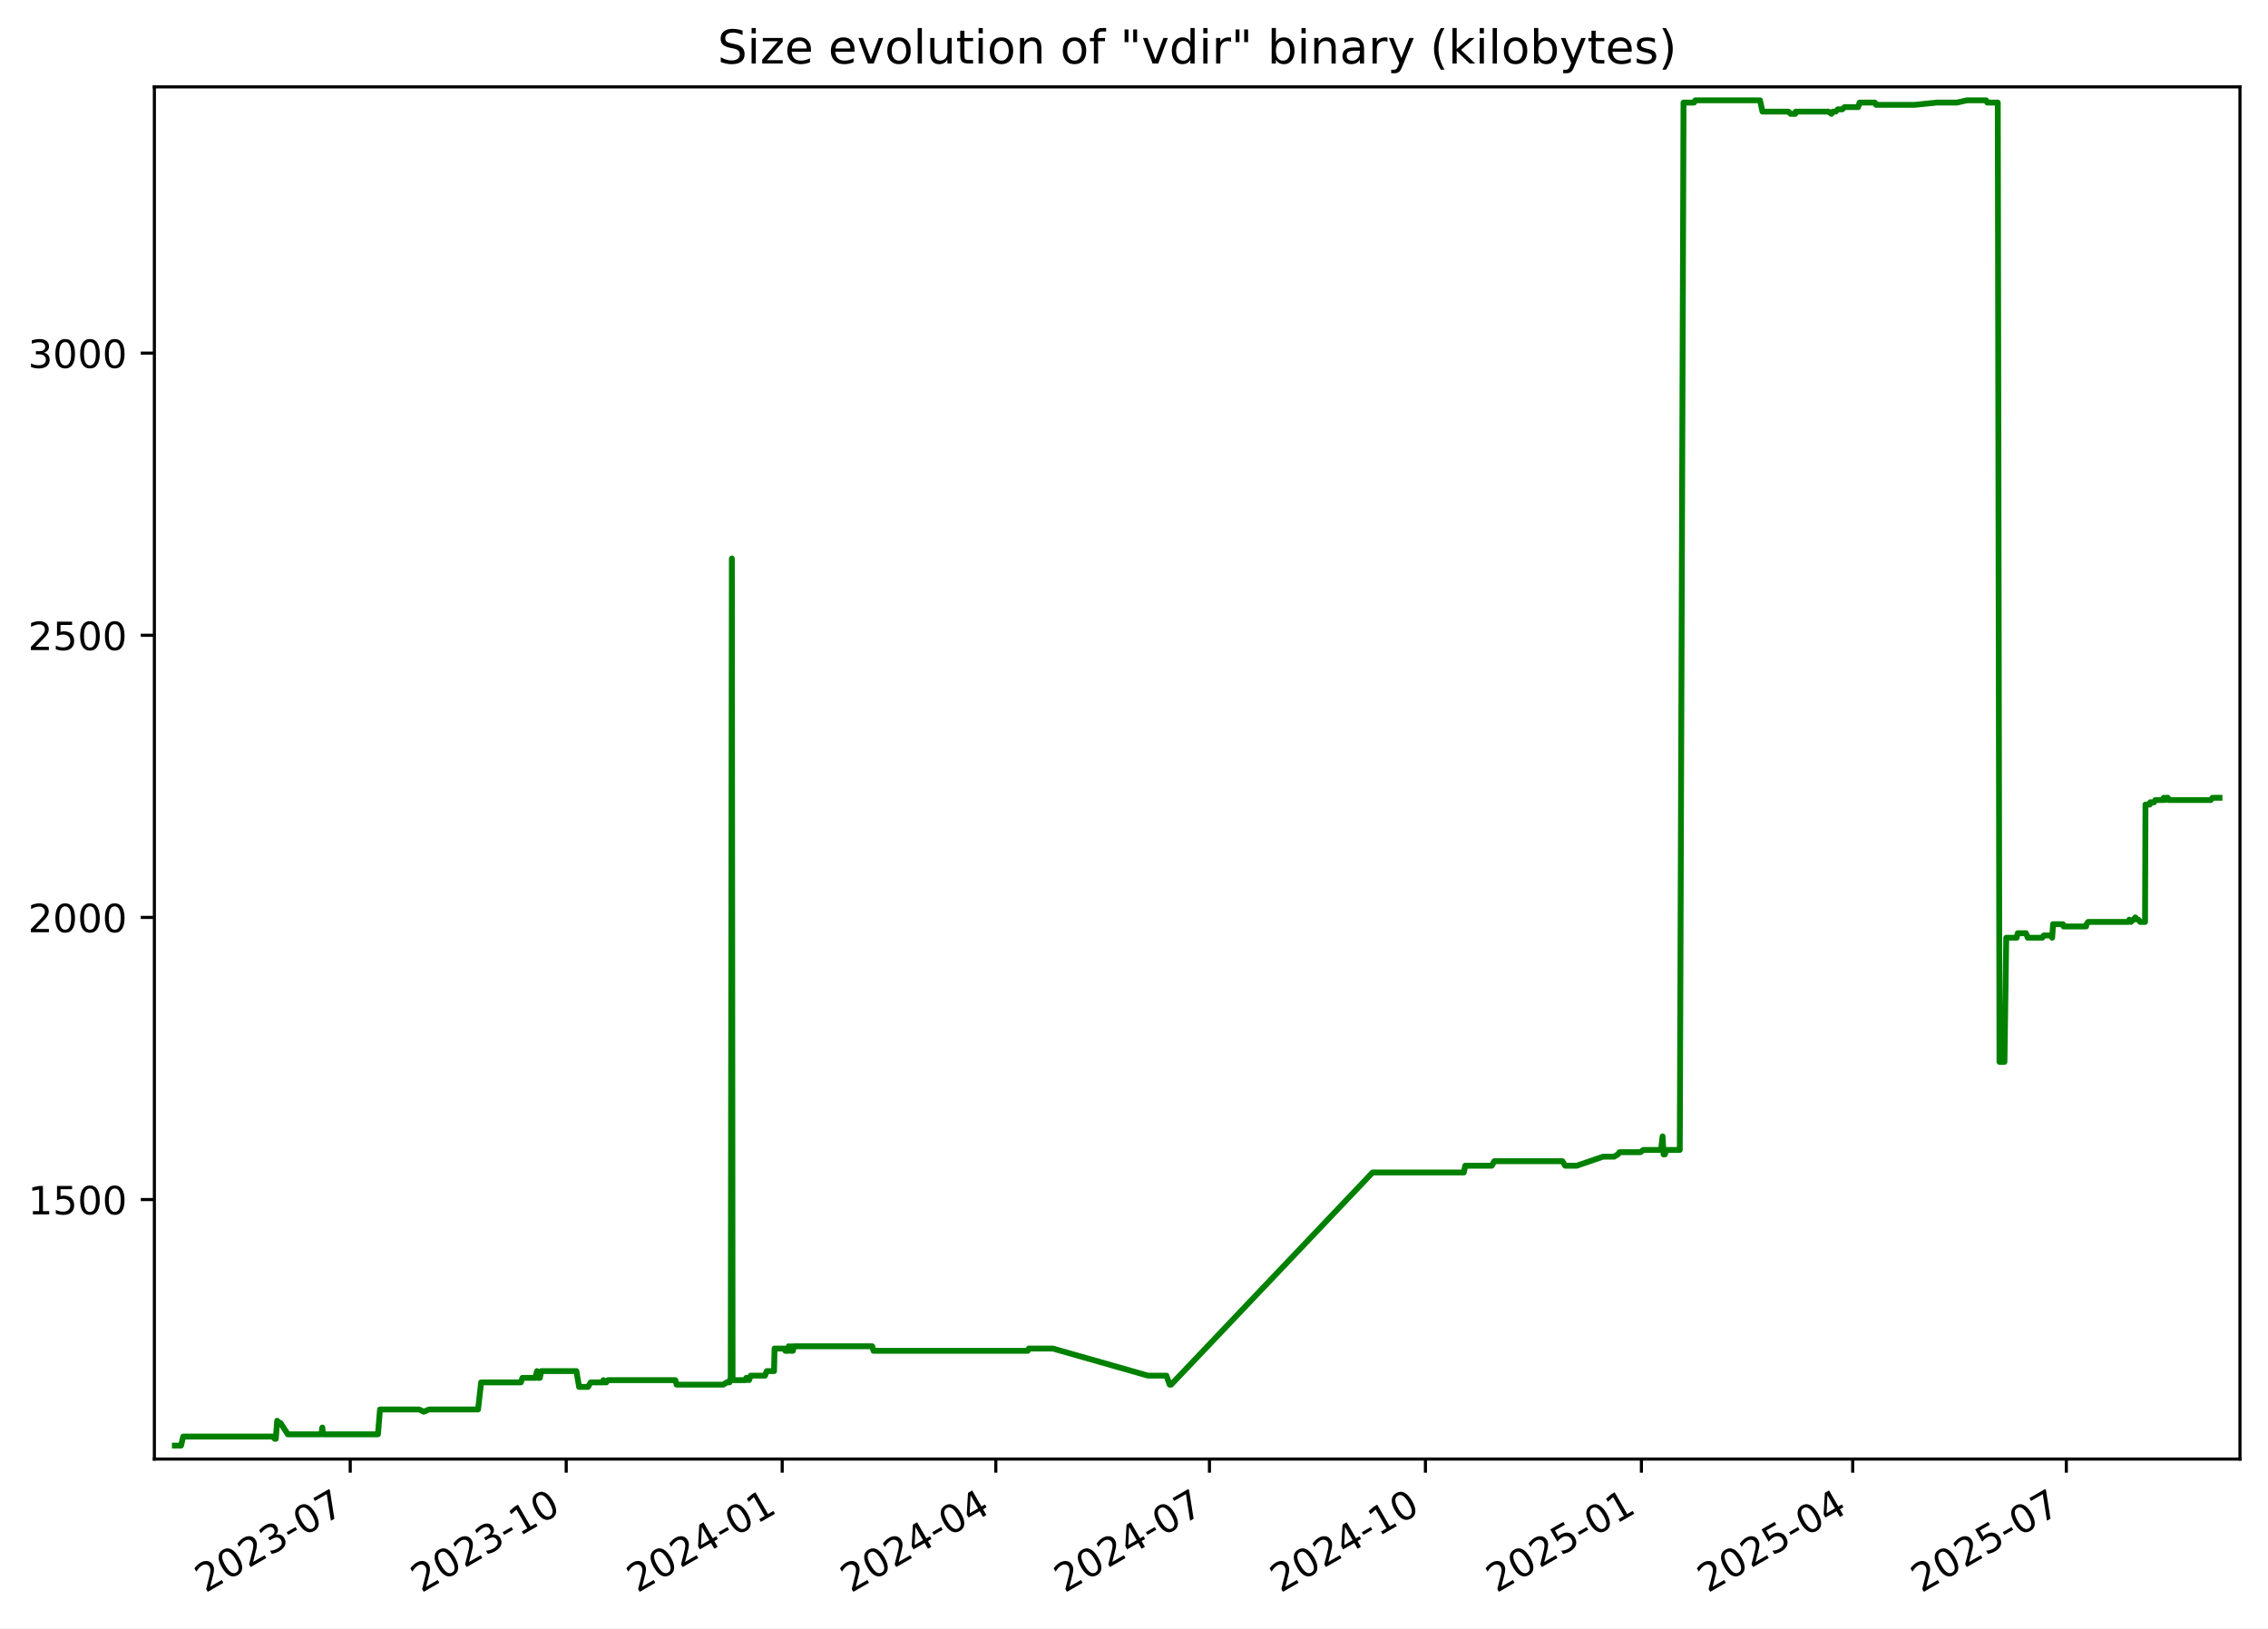
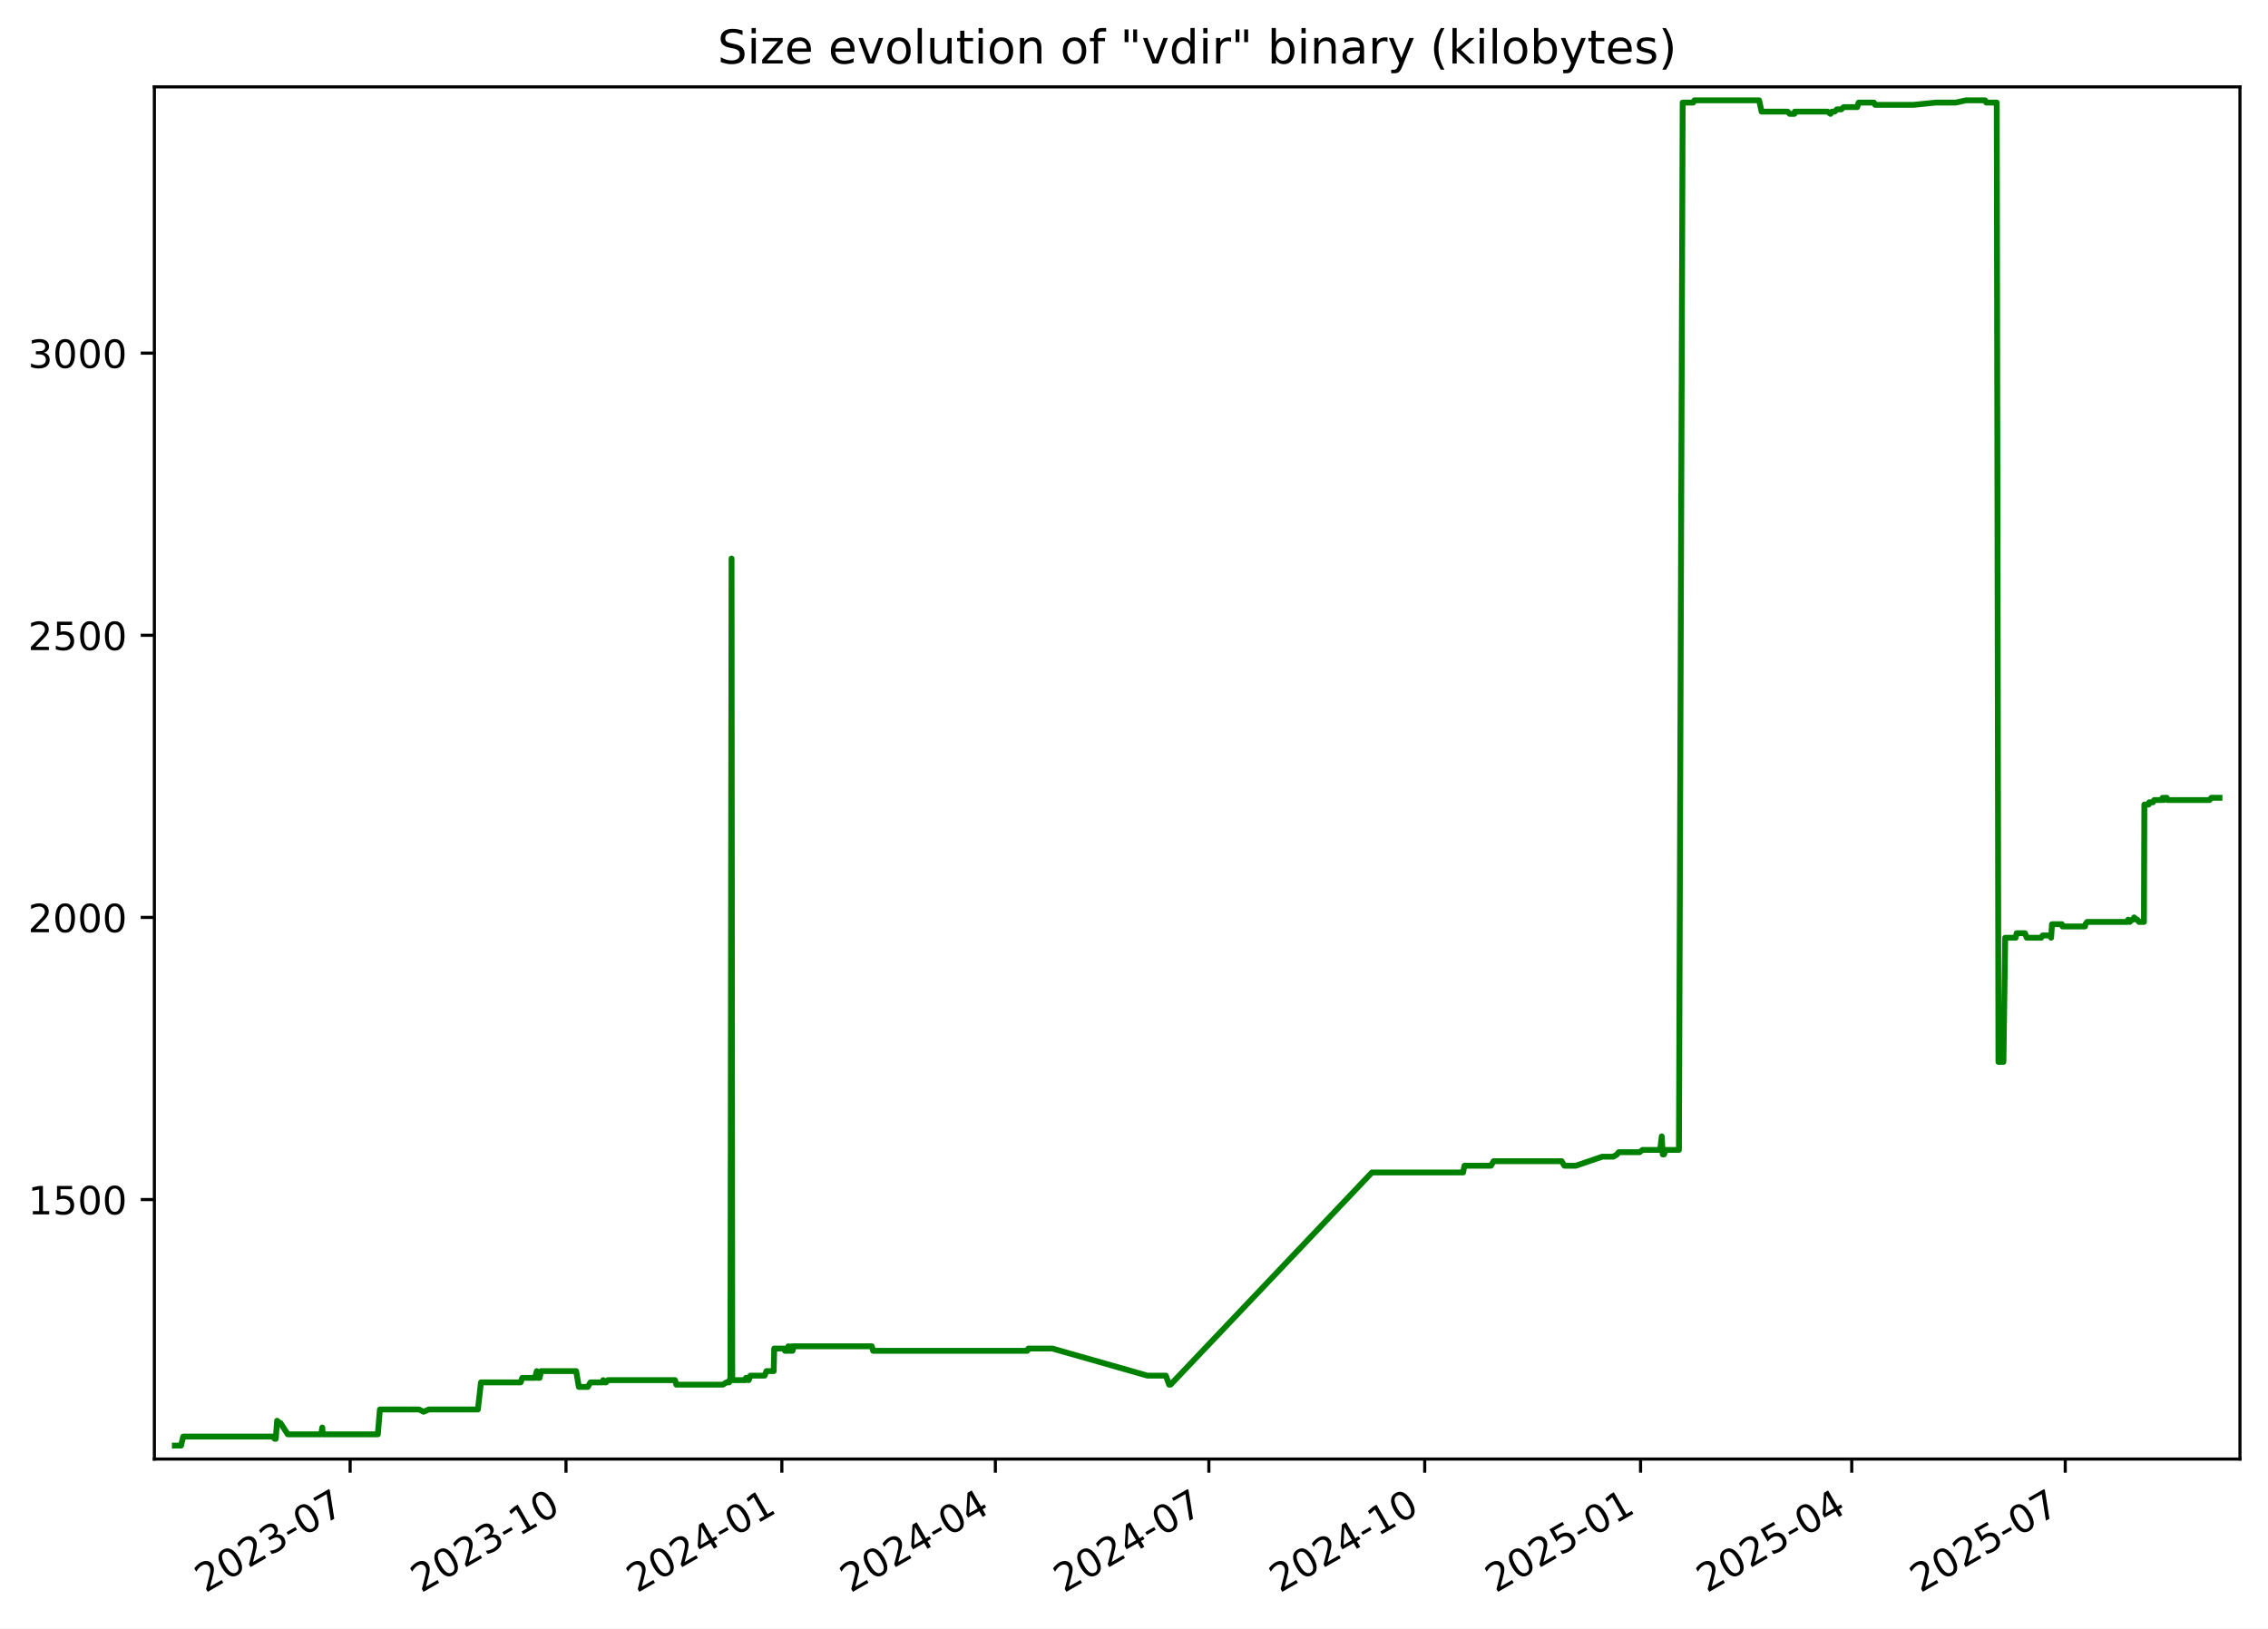
<svg xmlns="http://www.w3.org/2000/svg" xmlns:xlink="http://www.w3.org/1999/xlink" width="582.53pt" height="418.303pt" viewBox="0 0 582.53 418.303" version="1.1">
  <defs>
    <style type="text/css">*{stroke-linejoin: round; stroke-linecap: butt}</style>
  </defs>
  <g id="figure_1">
    <g id="patch_1">
      <path d="M -0 418.303  L 582.53 418.303  L 582.53 0  L -0 0  z " style="fill: #ffffff" />
    </g>
    <g id="axes_1">
      <g id="patch_2">
        <path d="M 39.65 374.83  L 575.33 374.83  L 575.33 22.318  L 39.65 22.318  z " style="fill: #ffffff" />
      </g>
      <g id="matplotlib.axis_1">
        <g id="xtick_1">
          <g id="line2d_1">
            <defs>
-               <path id="me525aa2174" d="M 0 0  L 0 3.5  " style="stroke: #000000; stroke-width: 0.8" />
+               <path id="m6d014908a4" d="M 0 0  L 0 3.5  " style="stroke: #000000; stroke-width: 0.8" />
            </defs>
            <g>
-               <use xlink:href="#me525aa2174" x="89.956" y="374.83" style="stroke: #000000; stroke-width: 0.8" />
+               <use xlink:href="#m6d014908a4" x="89.931" y="374.83" style="stroke: #000000; stroke-width: 0.8" />
            </g>
          </g>
          <g id="text_1">
-             <g transform="translate(52.73134 409.302) rotate(-30) scale(0.1 -0.1)">
+             <g transform="translate(52.70587 409.302) rotate(-30) scale(0.1 -0.1)">
              <defs>
                <path id="DejaVuSans-32" d="M 1228 531  L 3431 531  L 3431 0  L 469 0  L 469 531  Q 828 903 1448 1529  Q 2069 2156 2228 2338  Q 2531 2678 2651 2914  Q 2772 3150 2772 3378  Q 2772 3750 2511 3984  Q 2250 4219 1831 4219  Q 1534 4219 1204 4116  Q 875 4013 500 3803  L 500 4441  Q 881 4594 1212 4672  Q 1544 4750 1819 4750  Q 2544 4750 2975 4387  Q 3406 4025 3406 3419  Q 3406 3131 3298 2873  Q 3191 2616 2906 2266  Q 2828 2175 2409 1742  Q 1991 1309 1228 531  z " transform="scale(0.015625)" />
                <path id="DejaVuSans-30" d="M 2034 4250  Q 1547 4250 1301 3770  Q 1056 3291 1056 2328  Q 1056 1369 1301 889  Q 1547 409 2034 409  Q 2525 409 2770 889  Q 3016 1369 3016 2328  Q 3016 3291 2770 3770  Q 2525 4250 2034 4250  z M 2034 4750  Q 2819 4750 3233 4129  Q 3647 3509 3647 2328  Q 3647 1150 3233 529  Q 2819 -91 2034 -91  Q 1250 -91 836 529  Q 422 1150 422 2328  Q 422 3509 836 4129  Q 1250 4750 2034 4750  z " transform="scale(0.015625)" />
                <path id="DejaVuSans-33" d="M 2597 2516  Q 3050 2419 3304 2112  Q 3559 1806 3559 1356  Q 3559 666 3084 287  Q 2609 -91 1734 -91  Q 1441 -91 1130 -33  Q 819 25 488 141  L 488 750  Q 750 597 1062 519  Q 1375 441 1716 441  Q 2309 441 2620 675  Q 2931 909 2931 1356  Q 2931 1769 2642 2001  Q 2353 2234 1838 2234  L 1294 2234  L 1294 2753  L 1863 2753  Q 2328 2753 2575 2939  Q 2822 3125 2822 3475  Q 2822 3834 2567 4026  Q 2313 4219 1838 4219  Q 1578 4219 1281 4162  Q 984 4106 628 3988  L 628 4550  Q 988 4650 1302 4700  Q 1616 4750 1894 4750  Q 2613 4750 3031 4423  Q 3450 4097 3450 3541  Q 3450 3153 3228 2886  Q 3006 2619 2597 2516  z " transform="scale(0.015625)" />
                <path id="DejaVuSans-2d" d="M 313 2009  L 1997 2009  L 1997 1497  L 313 1497  L 313 2009  z " transform="scale(0.015625)" />
                <path id="DejaVuSans-37" d="M 525 4666  L 3525 4666  L 3525 4397  L 1831 0  L 1172 0  L 2766 4134  L 525 4134  L 525 4666  z " transform="scale(0.015625)" />
              </defs>
              <use xlink:href="#DejaVuSans-32" />
              <use xlink:href="#DejaVuSans-30" x="63.623" />
              <use xlink:href="#DejaVuSans-32" x="127.246" />
              <use xlink:href="#DejaVuSans-33" x="190.869" />
              <use xlink:href="#DejaVuSans-2d" x="254.492" />
              <use xlink:href="#DejaVuSans-30" x="290.576" />
              <use xlink:href="#DejaVuSans-37" x="354.199" />
            </g>
          </g>
        </g>
        <g id="xtick_2">
          <g id="line2d_2">
            <g>
-               <use xlink:href="#me525aa2174" x="145.43" y="374.83" style="stroke: #000000; stroke-width: 0.8" />
+               <use xlink:href="#m6d014908a4" x="145.373" y="374.83" style="stroke: #000000; stroke-width: 0.8" />
            </g>
          </g>
          <g id="text_2">
-             <g transform="translate(108.2047 409.302) rotate(-30) scale(0.1 -0.1)">
+             <g transform="translate(108.1479 409.302) rotate(-30) scale(0.1 -0.1)">
              <defs>
                <path id="DejaVuSans-31" d="M 794 531  L 1825 531  L 1825 4091  L 703 3866  L 703 4441  L 1819 4666  L 2450 4666  L 2450 531  L 3481 531  L 3481 0  L 794 0  L 794 531  z " transform="scale(0.015625)" />
              </defs>
              <use xlink:href="#DejaVuSans-32" />
              <use xlink:href="#DejaVuSans-30" x="63.623" />
              <use xlink:href="#DejaVuSans-32" x="127.246" />
              <use xlink:href="#DejaVuSans-33" x="190.869" />
              <use xlink:href="#DejaVuSans-2d" x="254.492" />
              <use xlink:href="#DejaVuSans-31" x="290.576" />
              <use xlink:href="#DejaVuSans-30" x="354.199" />
            </g>
          </g>
        </g>
        <g id="xtick_3">
          <g id="line2d_3">
            <g>
-               <use xlink:href="#me525aa2174" x="200.903" y="374.83" style="stroke: #000000; stroke-width: 0.8" />
+               <use xlink:href="#m6d014908a4" x="200.815" y="374.83" style="stroke: #000000; stroke-width: 0.8" />
            </g>
          </g>
          <g id="text_3">
-             <g transform="translate(163.6781 409.302) rotate(-30) scale(0.1 -0.1)">
+             <g transform="translate(163.59 409.302) rotate(-30) scale(0.1 -0.1)">
              <defs>
                <path id="DejaVuSans-34" d="M 2419 4116  L 825 1625  L 2419 1625  L 2419 4116  z M 2253 4666  L 3047 4666  L 3047 1625  L 3713 1625  L 3713 1100  L 3047 1100  L 3047 0  L 2419 0  L 2419 1100  L 313 1100  L 313 1709  L 2253 4666  z " transform="scale(0.015625)" />
              </defs>
              <use xlink:href="#DejaVuSans-32" />
              <use xlink:href="#DejaVuSans-30" x="63.623" />
              <use xlink:href="#DejaVuSans-32" x="127.246" />
              <use xlink:href="#DejaVuSans-34" x="190.869" />
              <use xlink:href="#DejaVuSans-2d" x="254.492" />
              <use xlink:href="#DejaVuSans-30" x="290.576" />
              <use xlink:href="#DejaVuSans-31" x="354.199" />
            </g>
          </g>
        </g>
        <g id="xtick_4">
          <g id="line2d_4">
            <g>
-               <use xlink:href="#me525aa2174" x="255.773" y="374.83" style="stroke: #000000; stroke-width: 0.8" />
+               <use xlink:href="#m6d014908a4" x="255.654" y="374.83" style="stroke: #000000; stroke-width: 0.8" />
            </g>
          </g>
          <g id="text_4">
-             <g transform="translate(218.5486 409.302) rotate(-30) scale(0.1 -0.1)">
+             <g transform="translate(218.4294 409.302) rotate(-30) scale(0.1 -0.1)">
              <use xlink:href="#DejaVuSans-32" />
              <use xlink:href="#DejaVuSans-30" x="63.623" />
              <use xlink:href="#DejaVuSans-32" x="127.246" />
              <use xlink:href="#DejaVuSans-34" x="190.869" />
              <use xlink:href="#DejaVuSans-2d" x="254.492" />
              <use xlink:href="#DejaVuSans-30" x="290.576" />
              <use xlink:href="#DejaVuSans-34" x="354.199" />
            </g>
          </g>
        </g>
        <g id="xtick_5">
          <g id="line2d_5">
            <g>
-               <use xlink:href="#me525aa2174" x="310.644" y="374.83" style="stroke: #000000; stroke-width: 0.8" />
+               <use xlink:href="#m6d014908a4" x="310.494" y="374.83" style="stroke: #000000; stroke-width: 0.8" />
            </g>
          </g>
          <g id="text_5">
-             <g transform="translate(273.419 409.302) rotate(-30) scale(0.1 -0.1)">
+             <g transform="translate(273.2688 409.302) rotate(-30) scale(0.1 -0.1)">
              <use xlink:href="#DejaVuSans-32" />
              <use xlink:href="#DejaVuSans-30" x="63.623" />
              <use xlink:href="#DejaVuSans-32" x="127.246" />
              <use xlink:href="#DejaVuSans-34" x="190.869" />
              <use xlink:href="#DejaVuSans-2d" x="254.492" />
              <use xlink:href="#DejaVuSans-30" x="290.576" />
              <use xlink:href="#DejaVuSans-37" x="354.199" />
            </g>
          </g>
        </g>
        <g id="xtick_6">
          <g id="line2d_6">
            <g>
-               <use xlink:href="#me525aa2174" x="366.117" y="374.83" style="stroke: #000000; stroke-width: 0.8" />
+               <use xlink:href="#m6d014908a4" x="365.936" y="374.83" style="stroke: #000000; stroke-width: 0.8" />
            </g>
          </g>
          <g id="text_6">
-             <g transform="translate(328.8924 409.302) rotate(-30) scale(0.1 -0.1)">
+             <g transform="translate(328.7108 409.302) rotate(-30) scale(0.1 -0.1)">
              <use xlink:href="#DejaVuSans-32" />
              <use xlink:href="#DejaVuSans-30" x="63.623" />
              <use xlink:href="#DejaVuSans-32" x="127.246" />
              <use xlink:href="#DejaVuSans-34" x="190.869" />
              <use xlink:href="#DejaVuSans-2d" x="254.492" />
              <use xlink:href="#DejaVuSans-31" x="290.576" />
              <use xlink:href="#DejaVuSans-30" x="354.199" />
            </g>
          </g>
        </g>
        <g id="xtick_7">
          <g id="line2d_7">
            <g>
-               <use xlink:href="#me525aa2174" x="421.591" y="374.83" style="stroke: #000000; stroke-width: 0.8" />
+               <use xlink:href="#m6d014908a4" x="421.378" y="374.83" style="stroke: #000000; stroke-width: 0.8" />
            </g>
          </g>
          <g id="text_7">
-             <g transform="translate(384.3658 409.302) rotate(-30) scale(0.1 -0.1)">
+             <g transform="translate(384.1529 409.302) rotate(-30) scale(0.1 -0.1)">
              <defs>
                <path id="DejaVuSans-35" d="M 691 4666  L 3169 4666  L 3169 4134  L 1269 4134  L 1269 2991  Q 1406 3038 1543 3061  Q 1681 3084 1819 3084  Q 2600 3084 3056 2656  Q 3513 2228 3513 1497  Q 3513 744 3044 326  Q 2575 -91 1722 -91  Q 1428 -91 1123 -41  Q 819 9 494 109  L 494 744  Q 775 591 1075 516  Q 1375 441 1709 441  Q 2250 441 2565 725  Q 2881 1009 2881 1497  Q 2881 1984 2565 2268  Q 2250 2553 1709 2553  Q 1456 2553 1204 2497  Q 953 2441 691 2322  L 691 4666  z " transform="scale(0.015625)" />
              </defs>
              <use xlink:href="#DejaVuSans-32" />
              <use xlink:href="#DejaVuSans-30" x="63.623" />
              <use xlink:href="#DejaVuSans-32" x="127.246" />
              <use xlink:href="#DejaVuSans-35" x="190.869" />
              <use xlink:href="#DejaVuSans-2d" x="254.492" />
              <use xlink:href="#DejaVuSans-30" x="290.576" />
              <use xlink:href="#DejaVuSans-31" x="354.199" />
            </g>
          </g>
        </g>
        <g id="xtick_8">
          <g id="line2d_8">
            <g>
-               <use xlink:href="#me525aa2174" x="475.858" y="374.83" style="stroke: #000000; stroke-width: 0.8" />
+               <use xlink:href="#m6d014908a4" x="475.614" y="374.83" style="stroke: #000000; stroke-width: 0.8" />
            </g>
          </g>
          <g id="text_8">
-             <g transform="translate(438.6333 409.302) rotate(-30) scale(0.1 -0.1)">
+             <g transform="translate(438.3896 409.302) rotate(-30) scale(0.1 -0.1)">
              <use xlink:href="#DejaVuSans-32" />
              <use xlink:href="#DejaVuSans-30" x="63.623" />
              <use xlink:href="#DejaVuSans-32" x="127.246" />
              <use xlink:href="#DejaVuSans-35" x="190.869" />
              <use xlink:href="#DejaVuSans-2d" x="254.492" />
              <use xlink:href="#DejaVuSans-30" x="290.576" />
              <use xlink:href="#DejaVuSans-34" x="354.199" />
            </g>
          </g>
        </g>
        <g id="xtick_9">
          <g id="line2d_9">
            <g>
-               <use xlink:href="#me525aa2174" x="530.729" y="374.83" style="stroke: #000000; stroke-width: 0.8" />
+               <use xlink:href="#m6d014908a4" x="530.454" y="374.83" style="stroke: #000000; stroke-width: 0.8" />
            </g>
          </g>
          <g id="text_9">
-             <g transform="translate(493.5037 409.302) rotate(-30) scale(0.1 -0.1)">
+             <g transform="translate(493.2291 409.302) rotate(-30) scale(0.1 -0.1)">
              <use xlink:href="#DejaVuSans-32" />
              <use xlink:href="#DejaVuSans-30" x="63.623" />
              <use xlink:href="#DejaVuSans-32" x="127.246" />
              <use xlink:href="#DejaVuSans-35" x="190.869" />
              <use xlink:href="#DejaVuSans-2d" x="254.492" />
              <use xlink:href="#DejaVuSans-30" x="290.576" />
              <use xlink:href="#DejaVuSans-37" x="354.199" />
            </g>
          </g>
        </g>
      </g>
      <g id="matplotlib.axis_2">
        <g id="ytick_1">
          <g id="line2d_10">
            <defs>
-               <path id="m61b59a05c9" d="M 0 0  L -3.5 0  " style="stroke: #000000; stroke-width: 0.8" />
+               <path id="m803749d841" d="M 0 0  L -3.5 0  " style="stroke: #000000; stroke-width: 0.8" />
            </defs>
            <g>
-               <use xlink:href="#m61b59a05c9" x="39.65" y="308.169" style="stroke: #000000; stroke-width: 0.8" />
+               <use xlink:href="#m803749d841" x="39.65" y="308.169" style="stroke: #000000; stroke-width: 0.8" />
            </g>
          </g>
          <g id="text_10">
            <g transform="translate(7.2 311.968) scale(0.1 -0.1)">
              <use xlink:href="#DejaVuSans-31" />
              <use xlink:href="#DejaVuSans-35" x="63.623" />
              <use xlink:href="#DejaVuSans-30" x="127.246" />
              <use xlink:href="#DejaVuSans-30" x="190.869" />
            </g>
          </g>
        </g>
        <g id="ytick_2">
          <g id="line2d_11">
            <g>
-               <use xlink:href="#m61b59a05c9" x="39.65" y="235.686" style="stroke: #000000; stroke-width: 0.8" />
+               <use xlink:href="#m803749d841" x="39.65" y="235.686" style="stroke: #000000; stroke-width: 0.8" />
            </g>
          </g>
          <g id="text_11">
            <g transform="translate(7.2 239.4848) scale(0.1 -0.1)">
              <use xlink:href="#DejaVuSans-32" />
              <use xlink:href="#DejaVuSans-30" x="63.623" />
              <use xlink:href="#DejaVuSans-30" x="127.246" />
              <use xlink:href="#DejaVuSans-30" x="190.869" />
            </g>
          </g>
        </g>
        <g id="ytick_3">
          <g id="line2d_12">
            <g>
-               <use xlink:href="#m61b59a05c9" x="39.65" y="163.202" style="stroke: #000000; stroke-width: 0.8" />
+               <use xlink:href="#m803749d841" x="39.65" y="163.202" style="stroke: #000000; stroke-width: 0.8" />
            </g>
          </g>
          <g id="text_12">
            <g transform="translate(7.2 167.0015) scale(0.1 -0.1)">
              <use xlink:href="#DejaVuSans-32" />
              <use xlink:href="#DejaVuSans-35" x="63.623" />
              <use xlink:href="#DejaVuSans-30" x="127.246" />
              <use xlink:href="#DejaVuSans-30" x="190.869" />
            </g>
          </g>
        </g>
        <g id="ytick_4">
          <g id="line2d_13">
            <g>
-               <use xlink:href="#m61b59a05c9" x="39.65" y="90.719" style="stroke: #000000; stroke-width: 0.8" />
+               <use xlink:href="#m803749d841" x="39.65" y="90.719" style="stroke: #000000; stroke-width: 0.8" />
            </g>
          </g>
          <g id="text_13">
            <g transform="translate(7.2 94.51831) scale(0.1 -0.1)">
              <use xlink:href="#DejaVuSans-33" />
              <use xlink:href="#DejaVuSans-30" x="63.623" />
              <use xlink:href="#DejaVuSans-30" x="127.246" />
              <use xlink:href="#DejaVuSans-30" x="190.869" />
            </g>
          </g>
        </g>
      </g>
      <g id="line2d_14">
-         <path d="M 44.902 371.374  L 46.498 371.374  L 47.056 369.055  L 70.022 369.055  L 70.591 369.635  L 70.838 369.635  L 71.191 364.996  L 71.838 365.575  L 72.052 365.575  L 73.932 368.475  L 82.534 368.475  L 82.791 366.735  L 82.943 368.475  L 97.077 368.475  L 97.602 362.096  L 107.671 362.096  L 108.827 362.676  L 110.194 362.096  L 122.787 362.096  L 123.581 355.138  L 133.785 355.138  L 134.179 353.978  L 137.453 353.978  L 137.934 352.239  L 138.108 353.978  L 138.662 353.978  L 139.013 352.239  L 148.041 352.239  L 148.74 356.298  L 151.028 356.298  L 151.714 355.138  L 154.748 355.138  L 154.989 354.558  L 155.307 355.138  L 155.715 355.138  L 156.166 354.558  L 173.449 354.558  L 173.794 355.718  L 185.743 355.718  L 186.675 355.138  L 187.365 355.138  L 187.43 354.558  L 187.684 354.558  L 187.981 143.487  L 188.16 354.558  L 191.607 354.558  L 191.67 353.978  L 192.114 353.978  L 192.39 354.558  L 192.829 353.398  L 196.484 353.398  L 196.941 352.239  L 198.811 352.239  L 198.941 346.44  L 201.491 346.44  L 201.7 347.02  L 202.504 347.02  L 202.578 345.86  L 203.036 347.02  L 203.297 347.02  L 203.349 345.86  L 203.509 347.02  L 203.657 347.02  L 203.91 345.86  L 224.018 345.86  L 224.357 347.02  L 263.969 347.02  L 264.256 346.44  L 270.414 346.44  L 294.853 353.398  L 299.583 353.398  L 300.432 355.718  L 300.799 355.718  L 352.541 301.21  L 375.98 301.21  L 376.331 299.471  L 383.156 299.471  L 383.808 298.311  L 401.302 298.311  L 402.01 299.471  L 404.978 299.471  L 411.751 297.151  L 414.575 297.151  L 415.529 296.571  L 415.973 295.992  L 421.347 295.992  L 422.098 295.412  L 426.629 295.412  L 427.031 291.933  L 427.284 296.571  L 427.604 296.571  L 428.049 295.412  L 431.45 295.412  L 432.408 26.354  L 435.109 26.354  L 435.432 25.774  L 452.058 25.774  L 452.691 28.673  L 459.359 28.673  L 459.927 29.253  L 461.117 29.253  L 461.222 28.673  L 469.637 28.673  L 470.4 29.253  L 470.77 28.673  L 471.495 28.673  L 472.036 28.094  L 473.178 28.094  L 473.775 27.514  L 477.268 27.514  L 477.624 26.354  L 481.565 26.354  L 481.867 26.934  L 491.747 26.934  L 497.449 26.354  L 502.584 26.354  L 505.218 25.774  L 510.13 25.774  L 510.42 26.354  L 513.124 26.354  L 513.561 272.797  L 514.841 272.797  L 515.298 240.904  L 517.975 240.904  L 518.246 239.745  L 520.37 239.745  L 520.829 240.904  L 524.554 240.904  L 524.92 240.324  L 526.852 240.324  L 527.094 240.904  L 527.327 237.425  L 529.866 237.425  L 530.033 238.005  L 535.8 238.005  L 535.921 237.425  L 536.336 236.845  L 546.675 236.845  L 546.893 236.265  L 547.319 236.845  L 547.888 236.265  L 548.121 236.265  L 548.429 235.686  L 549.053 236.265  L 549.231 236.265  L 549.699 236.845  L 550.951 236.845  L 551.058 206.692  L 552.171 206.692  L 552.282 206.112  L 553.266 206.112  L 553.584 205.533  L 555.51 205.533  L 555.729 204.953  L 556.088 205.533  L 556.209 204.953  L 556.819 204.953  L 557.025 205.533  L 567.813 205.533  L 568.27 204.953  L 570.078 204.953  L 570.078 204.953  " clip-path="url(#p746cbfde05)" style="fill: none; stroke: #008000; stroke-width: 1.5; stroke-linecap: square" />
+         <path d="M 44.902 371.374  L 46.497 371.374  L 47.055 369.055  L 70.008 369.055  L 70.576 369.635  L 70.823 369.635  L 71.176 364.996  L 71.823 365.575  L 72.037 365.575  L 73.915 368.475  L 82.513 368.475  L 82.769 366.735  L 82.922 368.475  L 97.048 368.475  L 97.572 362.096  L 107.636 362.096  L 108.791 362.676  L 110.157 362.096  L 122.743 362.096  L 123.537 355.138  L 133.734 355.138  L 134.129 353.978  L 137.401 353.978  L 137.881 352.239  L 138.055 353.978  L 138.609 353.978  L 138.96 352.239  L 147.982 352.239  L 148.681 356.298  L 150.968 356.298  L 151.653 355.138  L 154.686 355.138  L 154.926 354.558  L 155.244 355.138  L 155.653 355.138  L 156.103 354.558  L 173.376 354.558  L 173.721 355.718  L 185.664 355.718  L 186.595 355.138  L 187.284 355.138  L 187.349 354.558  L 187.603 354.558  L 187.9 143.487  L 188.079 354.558  L 191.524 354.558  L 191.587 353.978  L 192.031 353.978  L 192.307 354.558  L 192.745 353.398  L 196.398 353.398  L 196.855 352.239  L 198.724 352.239  L 198.854 346.44  L 201.403 346.44  L 201.611 347.02  L 202.415 347.02  L 202.489 345.86  L 202.946 347.02  L 203.208 347.02  L 203.26 345.86  L 203.419 347.02  L 203.567 347.02  L 203.82 345.86  L 223.917 345.86  L 224.255 347.02  L 263.845 347.02  L 264.132 346.44  L 270.287 346.44  L 294.712 353.398  L 299.439 353.398  L 300.287 355.718  L 300.654 355.718  L 352.367 301.21  L 375.792 301.21  L 376.143 299.471  L 382.965 299.471  L 383.617 298.311  L 401.1 298.311  L 401.808 299.471  L 404.775 299.471  L 411.544 297.151  L 414.366 297.151  L 415.319 296.571  L 415.763 295.992  L 421.134 295.992  L 421.885 295.412  L 426.413 295.412  L 426.815 291.933  L 427.068 296.571  L 427.388 296.571  L 427.832 295.412  L 431.232 295.412  L 432.189 26.354  L 434.888 26.354  L 435.211 25.774  L 451.828 25.774  L 452.46 28.673  L 459.125 28.673  L 459.692 29.253  L 460.882 29.253  L 460.986 28.673  L 469.397 28.673  L 470.159 29.253  L 470.529 28.673  L 471.253 28.673  L 471.794 28.094  L 472.936 28.094  L 473.533 27.514  L 477.024 27.514  L 477.379 26.354  L 481.319 26.354  L 481.62 26.934  L 491.495 26.934  L 497.193 26.354  L 502.325 26.354  L 504.958 25.774  L 509.867 25.774  L 510.157 26.354  L 512.86 26.354  L 513.296 272.797  L 514.575 272.797  L 515.032 240.904  L 517.707 240.904  L 517.978 239.745  L 520.102 239.745  L 520.56 240.904  L 524.283 240.904  L 524.649 240.324  L 526.58 240.324  L 526.822 240.904  L 527.055 237.425  L 529.591 237.425  L 529.759 238.005  L 535.523 238.005  L 535.644 237.425  L 536.058 236.845  L 546.392 236.845  L 546.609 236.265  L 547.035 236.845  L 547.604 236.265  L 547.836 236.265  L 548.144 235.686  L 548.768 236.265  L 548.946 236.265  L 549.413 236.845  L 550.665 236.845  L 550.772 206.692  L 551.884 206.692  L 551.996 206.112  L 552.979 206.112  L 553.296 205.533  L 555.221 205.533  L 555.44 204.953  L 555.799 205.533  L 555.92 204.953  L 556.529 204.953  L 556.736 205.533  L 567.518 205.533  L 567.974 204.953  L 570.078 204.953  L 570.078 204.953  " clip-path="url(#pa6d6e73ee6)" style="fill: none; stroke: #008000; stroke-width: 1.5; stroke-linecap: square" />
      </g>
      <g id="patch_3">
        <path d="M 39.65 374.83  L 39.65 22.318  " style="fill: none; stroke: #000000; stroke-width: 0.8; stroke-linejoin: miter; stroke-linecap: square" />
      </g>
      <g id="patch_4">
        <path d="M 575.33 374.83  L 575.33 22.318  " style="fill: none; stroke: #000000; stroke-width: 0.8; stroke-linejoin: miter; stroke-linecap: square" />
      </g>
      <g id="patch_5">
        <path d="M 39.65 374.83  L 575.33 374.83  " style="fill: none; stroke: #000000; stroke-width: 0.8; stroke-linejoin: miter; stroke-linecap: square" />
      </g>
      <g id="patch_6">
        <path d="M 39.65 22.318  L 575.33 22.318  " style="fill: none; stroke: #000000; stroke-width: 0.8; stroke-linejoin: miter; stroke-linecap: square" />
      </g>
      <g id="text_14">
        <g transform="translate(184.3006 16.31812) scale(0.12 -0.12)">
          <defs>
            <path id="DejaVuSans-53" d="M 3425 4513  L 3425 3897  Q 3066 4069 2747 4153  Q 2428 4238 2131 4238  Q 1616 4238 1336 4038  Q 1056 3838 1056 3469  Q 1056 3159 1242 3001  Q 1428 2844 1947 2747  L 2328 2669  Q 3034 2534 3370 2195  Q 3706 1856 3706 1288  Q 3706 609 3251 259  Q 2797 -91 1919 -91  Q 1588 -91 1214 -16  Q 841 59 441 206  L 441 856  Q 825 641 1194 531  Q 1563 422 1919 422  Q 2459 422 2753 634  Q 3047 847 3047 1241  Q 3047 1584 2836 1778  Q 2625 1972 2144 2069  L 1759 2144  Q 1053 2284 737 2584  Q 422 2884 422 3419  Q 422 4038 858 4394  Q 1294 4750 2059 4750  Q 2388 4750 2728 4690  Q 3069 4631 3425 4513  z " transform="scale(0.015625)" />
            <path id="DejaVuSans-69" d="M 603 3500  L 1178 3500  L 1178 0  L 603 0  L 603 3500  z M 603 4863  L 1178 4863  L 1178 4134  L 603 4134  L 603 4863  z " transform="scale(0.015625)" />
            <path id="DejaVuSans-7a" d="M 353 3500  L 3084 3500  L 3084 2975  L 922 459  L 3084 459  L 3084 0  L 275 0  L 275 525  L 2438 3041  L 353 3041  L 353 3500  z " transform="scale(0.015625)" />
            <path id="DejaVuSans-65" d="M 3597 1894  L 3597 1613  L 953 1613  Q 991 1019 1311 708  Q 1631 397 2203 397  Q 2534 397 2845 478  Q 3156 559 3463 722  L 3463 178  Q 3153 47 2828 -22  Q 2503 -91 2169 -91  Q 1331 -91 842 396  Q 353 884 353 1716  Q 353 2575 817 3079  Q 1281 3584 2069 3584  Q 2775 3584 3186 3129  Q 3597 2675 3597 1894  z M 3022 2063  Q 3016 2534 2758 2815  Q 2500 3097 2075 3097  Q 1594 3097 1305 2825  Q 1016 2553 972 2059  L 3022 2063  z " transform="scale(0.015625)" />
            <path id="DejaVuSans-20" transform="scale(0.015625)" />
            <path id="DejaVuSans-76" d="M 191 3500  L 800 3500  L 1894 563  L 2988 3500  L 3597 3500  L 2284 0  L 1503 0  L 191 3500  z " transform="scale(0.015625)" />
            <path id="DejaVuSans-6f" d="M 1959 3097  Q 1497 3097 1228 2736  Q 959 2375 959 1747  Q 959 1119 1226 758  Q 1494 397 1959 397  Q 2419 397 2687 759  Q 2956 1122 2956 1747  Q 2956 2369 2687 2733  Q 2419 3097 1959 3097  z M 1959 3584  Q 2709 3584 3137 3096  Q 3566 2609 3566 1747  Q 3566 888 3137 398  Q 2709 -91 1959 -91  Q 1206 -91 779 398  Q 353 888 353 1747  Q 353 2609 779 3096  Q 1206 3584 1959 3584  z " transform="scale(0.015625)" />
            <path id="DejaVuSans-6c" d="M 603 4863  L 1178 4863  L 1178 0  L 603 0  L 603 4863  z " transform="scale(0.015625)" />
            <path id="DejaVuSans-75" d="M 544 1381  L 544 3500  L 1119 3500  L 1119 1403  Q 1119 906 1312 657  Q 1506 409 1894 409  Q 2359 409 2629 706  Q 2900 1003 2900 1516  L 2900 3500  L 3475 3500  L 3475 0  L 2900 0  L 2900 538  Q 2691 219 2414 64  Q 2138 -91 1772 -91  Q 1169 -91 856 284  Q 544 659 544 1381  z M 1991 3584  L 1991 3584  z " transform="scale(0.015625)" />
            <path id="DejaVuSans-74" d="M 1172 4494  L 1172 3500  L 2356 3500  L 2356 3053  L 1172 3053  L 1172 1153  Q 1172 725 1289 603  Q 1406 481 1766 481  L 2356 481  L 2356 0  L 1766 0  Q 1100 0 847 248  Q 594 497 594 1153  L 594 3053  L 172 3053  L 172 3500  L 594 3500  L 594 4494  L 1172 4494  z " transform="scale(0.015625)" />
            <path id="DejaVuSans-6e" d="M 3513 2113  L 3513 0  L 2938 0  L 2938 2094  Q 2938 2591 2744 2837  Q 2550 3084 2163 3084  Q 1697 3084 1428 2787  Q 1159 2491 1159 1978  L 1159 0  L 581 0  L 581 3500  L 1159 3500  L 1159 2956  Q 1366 3272 1645 3428  Q 1925 3584 2291 3584  Q 2894 3584 3203 3211  Q 3513 2838 3513 2113  z " transform="scale(0.015625)" />
            <path id="DejaVuSans-66" d="M 2375 4863  L 2375 4384  L 1825 4384  Q 1516 4384 1395 4259  Q 1275 4134 1275 3809  L 1275 3500  L 2222 3500  L 2222 3053  L 1275 3053  L 1275 0  L 697 0  L 697 3053  L 147 3053  L 147 3500  L 697 3500  L 697 3744  Q 697 4328 969 4595  Q 1241 4863 1831 4863  L 2375 4863  z " transform="scale(0.015625)" />
            <path id="DejaVuSans-22" d="M 1147 4666  L 1147 2931  L 616 2931  L 616 4666  L 1147 4666  z M 2328 4666  L 2328 2931  L 1797 2931  L 1797 4666  L 2328 4666  z " transform="scale(0.015625)" />
            <path id="DejaVuSans-64" d="M 2906 2969  L 2906 4863  L 3481 4863  L 3481 0  L 2906 0  L 2906 525  Q 2725 213 2448 61  Q 2172 -91 1784 -91  Q 1150 -91 751 415  Q 353 922 353 1747  Q 353 2572 751 3078  Q 1150 3584 1784 3584  Q 2172 3584 2448 3432  Q 2725 3281 2906 2969  z M 947 1747  Q 947 1113 1208 752  Q 1469 391 1925 391  Q 2381 391 2643 752  Q 2906 1113 2906 1747  Q 2906 2381 2643 2742  Q 2381 3103 1925 3103  Q 1469 3103 1208 2742  Q 947 2381 947 1747  z " transform="scale(0.015625)" />
            <path id="DejaVuSans-72" d="M 2631 2963  Q 2534 3019 2420 3045  Q 2306 3072 2169 3072  Q 1681 3072 1420 2755  Q 1159 2438 1159 1844  L 1159 0  L 581 0  L 581 3500  L 1159 3500  L 1159 2956  Q 1341 3275 1631 3429  Q 1922 3584 2338 3584  Q 2397 3584 2469 3576  Q 2541 3569 2628 3553  L 2631 2963  z " transform="scale(0.015625)" />
            <path id="DejaVuSans-62" d="M 3116 1747  Q 3116 2381 2855 2742  Q 2594 3103 2138 3103  Q 1681 3103 1420 2742  Q 1159 2381 1159 1747  Q 1159 1113 1420 752  Q 1681 391 2138 391  Q 2594 391 2855 752  Q 3116 1113 3116 1747  z M 1159 2969  Q 1341 3281 1617 3432  Q 1894 3584 2278 3584  Q 2916 3584 3314 3078  Q 3713 2572 3713 1747  Q 3713 922 3314 415  Q 2916 -91 2278 -91  Q 1894 -91 1617 61  Q 1341 213 1159 525  L 1159 0  L 581 0  L 581 4863  L 1159 4863  L 1159 2969  z " transform="scale(0.015625)" />
            <path id="DejaVuSans-61" d="M 2194 1759  Q 1497 1759 1228 1600  Q 959 1441 959 1056  Q 959 750 1161 570  Q 1363 391 1709 391  Q 2188 391 2477 730  Q 2766 1069 2766 1631  L 2766 1759  L 2194 1759  z M 3341 1997  L 3341 0  L 2766 0  L 2766 531  Q 2569 213 2275 61  Q 1981 -91 1556 -91  Q 1019 -91 701 211  Q 384 513 384 1019  Q 384 1609 779 1909  Q 1175 2209 1959 2209  L 2766 2209  L 2766 2266  Q 2766 2663 2505 2880  Q 2244 3097 1772 3097  Q 1472 3097 1187 3025  Q 903 2953 641 2809  L 641 3341  Q 956 3463 1253 3523  Q 1550 3584 1831 3584  Q 2591 3584 2966 3190  Q 3341 2797 3341 1997  z " transform="scale(0.015625)" />
            <path id="DejaVuSans-79" d="M 2059 -325  Q 1816 -950 1584 -1140  Q 1353 -1331 966 -1331  L 506 -1331  L 506 -850  L 844 -850  Q 1081 -850 1212 -737  Q 1344 -625 1503 -206  L 1606 56  L 191 3500  L 800 3500  L 1894 763  L 2988 3500  L 3597 3500  L 2059 -325  z " transform="scale(0.015625)" />
            <path id="DejaVuSans-28" d="M 1984 4856  Q 1566 4138 1362 3434  Q 1159 2731 1159 2009  Q 1159 1288 1364 580  Q 1569 -128 1984 -844  L 1484 -844  Q 1016 -109 783 600  Q 550 1309 550 2009  Q 550 2706 781 3412  Q 1013 4119 1484 4856  L 1984 4856  z " transform="scale(0.015625)" />
            <path id="DejaVuSans-6b" d="M 581 4863  L 1159 4863  L 1159 1991  L 2875 3500  L 3609 3500  L 1753 1863  L 3688 0  L 2938 0  L 1159 1709  L 1159 0  L 581 0  L 581 4863  z " transform="scale(0.015625)" />
            <path id="DejaVuSans-73" d="M 2834 3397  L 2834 2853  Q 2591 2978 2328 3040  Q 2066 3103 1784 3103  Q 1356 3103 1142 2972  Q 928 2841 928 2578  Q 928 2378 1081 2264  Q 1234 2150 1697 2047  L 1894 2003  Q 2506 1872 2764 1633  Q 3022 1394 3022 966  Q 3022 478 2636 193  Q 2250 -91 1575 -91  Q 1294 -91 989 -36  Q 684 19 347 128  L 347 722  Q 666 556 975 473  Q 1284 391 1588 391  Q 1994 391 2212 530  Q 2431 669 2431 922  Q 2431 1156 2273 1281  Q 2116 1406 1581 1522  L 1381 1569  Q 847 1681 609 1914  Q 372 2147 372 2553  Q 372 3047 722 3315  Q 1072 3584 1716 3584  Q 2034 3584 2315 3537  Q 2597 3491 2834 3397  z " transform="scale(0.015625)" />
            <path id="DejaVuSans-29" d="M 513 4856  L 1013 4856  Q 1481 4119 1714 3412  Q 1947 2706 1947 2009  Q 1947 1309 1714 600  Q 1481 -109 1013 -844  L 513 -844  Q 928 -128 1133 580  Q 1338 1288 1338 2009  Q 1338 2731 1133 3434  Q 928 4138 513 4856  z " transform="scale(0.015625)" />
          </defs>
          <use xlink:href="#DejaVuSans-53" />
          <use xlink:href="#DejaVuSans-69" x="63.477" />
          <use xlink:href="#DejaVuSans-7a" x="91.26" />
          <use xlink:href="#DejaVuSans-65" x="143.75" />
          <use xlink:href="#DejaVuSans-20" x="205.273" />
          <use xlink:href="#DejaVuSans-65" x="237.061" />
          <use xlink:href="#DejaVuSans-76" x="298.584" />
          <use xlink:href="#DejaVuSans-6f" x="357.764" />
          <use xlink:href="#DejaVuSans-6c" x="418.945" />
          <use xlink:href="#DejaVuSans-75" x="446.729" />
          <use xlink:href="#DejaVuSans-74" x="510.107" />
          <use xlink:href="#DejaVuSans-69" x="549.316" />
          <use xlink:href="#DejaVuSans-6f" x="577.1" />
          <use xlink:href="#DejaVuSans-6e" x="638.281" />
          <use xlink:href="#DejaVuSans-20" x="701.66" />
          <use xlink:href="#DejaVuSans-6f" x="733.447" />
          <use xlink:href="#DejaVuSans-66" x="794.629" />
          <use xlink:href="#DejaVuSans-20" x="829.834" />
          <use xlink:href="#DejaVuSans-22" x="861.621" />
          <use xlink:href="#DejaVuSans-76" x="907.617" />
          <use xlink:href="#DejaVuSans-64" x="966.797" />
          <use xlink:href="#DejaVuSans-69" x="1030.273" />
          <use xlink:href="#DejaVuSans-72" x="1058.057" />
          <use xlink:href="#DejaVuSans-22" x="1099.17" />
          <use xlink:href="#DejaVuSans-20" x="1145.166" />
          <use xlink:href="#DejaVuSans-62" x="1176.953" />
          <use xlink:href="#DejaVuSans-69" x="1240.43" />
          <use xlink:href="#DejaVuSans-6e" x="1268.213" />
          <use xlink:href="#DejaVuSans-61" x="1331.592" />
          <use xlink:href="#DejaVuSans-72" x="1392.871" />
          <use xlink:href="#DejaVuSans-79" x="1433.984" />
          <use xlink:href="#DejaVuSans-20" x="1493.164" />
          <use xlink:href="#DejaVuSans-28" x="1524.951" />
          <use xlink:href="#DejaVuSans-6b" x="1563.965" />
          <use xlink:href="#DejaVuSans-69" x="1621.875" />
          <use xlink:href="#DejaVuSans-6c" x="1649.658" />
          <use xlink:href="#DejaVuSans-6f" x="1677.441" />
          <use xlink:href="#DejaVuSans-62" x="1738.623" />
          <use xlink:href="#DejaVuSans-79" x="1802.1" />
          <use xlink:href="#DejaVuSans-74" x="1861.279" />
          <use xlink:href="#DejaVuSans-65" x="1900.488" />
          <use xlink:href="#DejaVuSans-73" x="1962.012" />
          <use xlink:href="#DejaVuSans-29" x="2014.111" />
        </g>
      </g>
    </g>
  </g>
  <defs>
-     <clipPath id="p746cbfde05">
+     <clipPath id="pa6d6e73ee6">
      <rect x="39.65" y="22.318" width="535.68" height="352.512" />
    </clipPath>
  </defs>
</svg>
